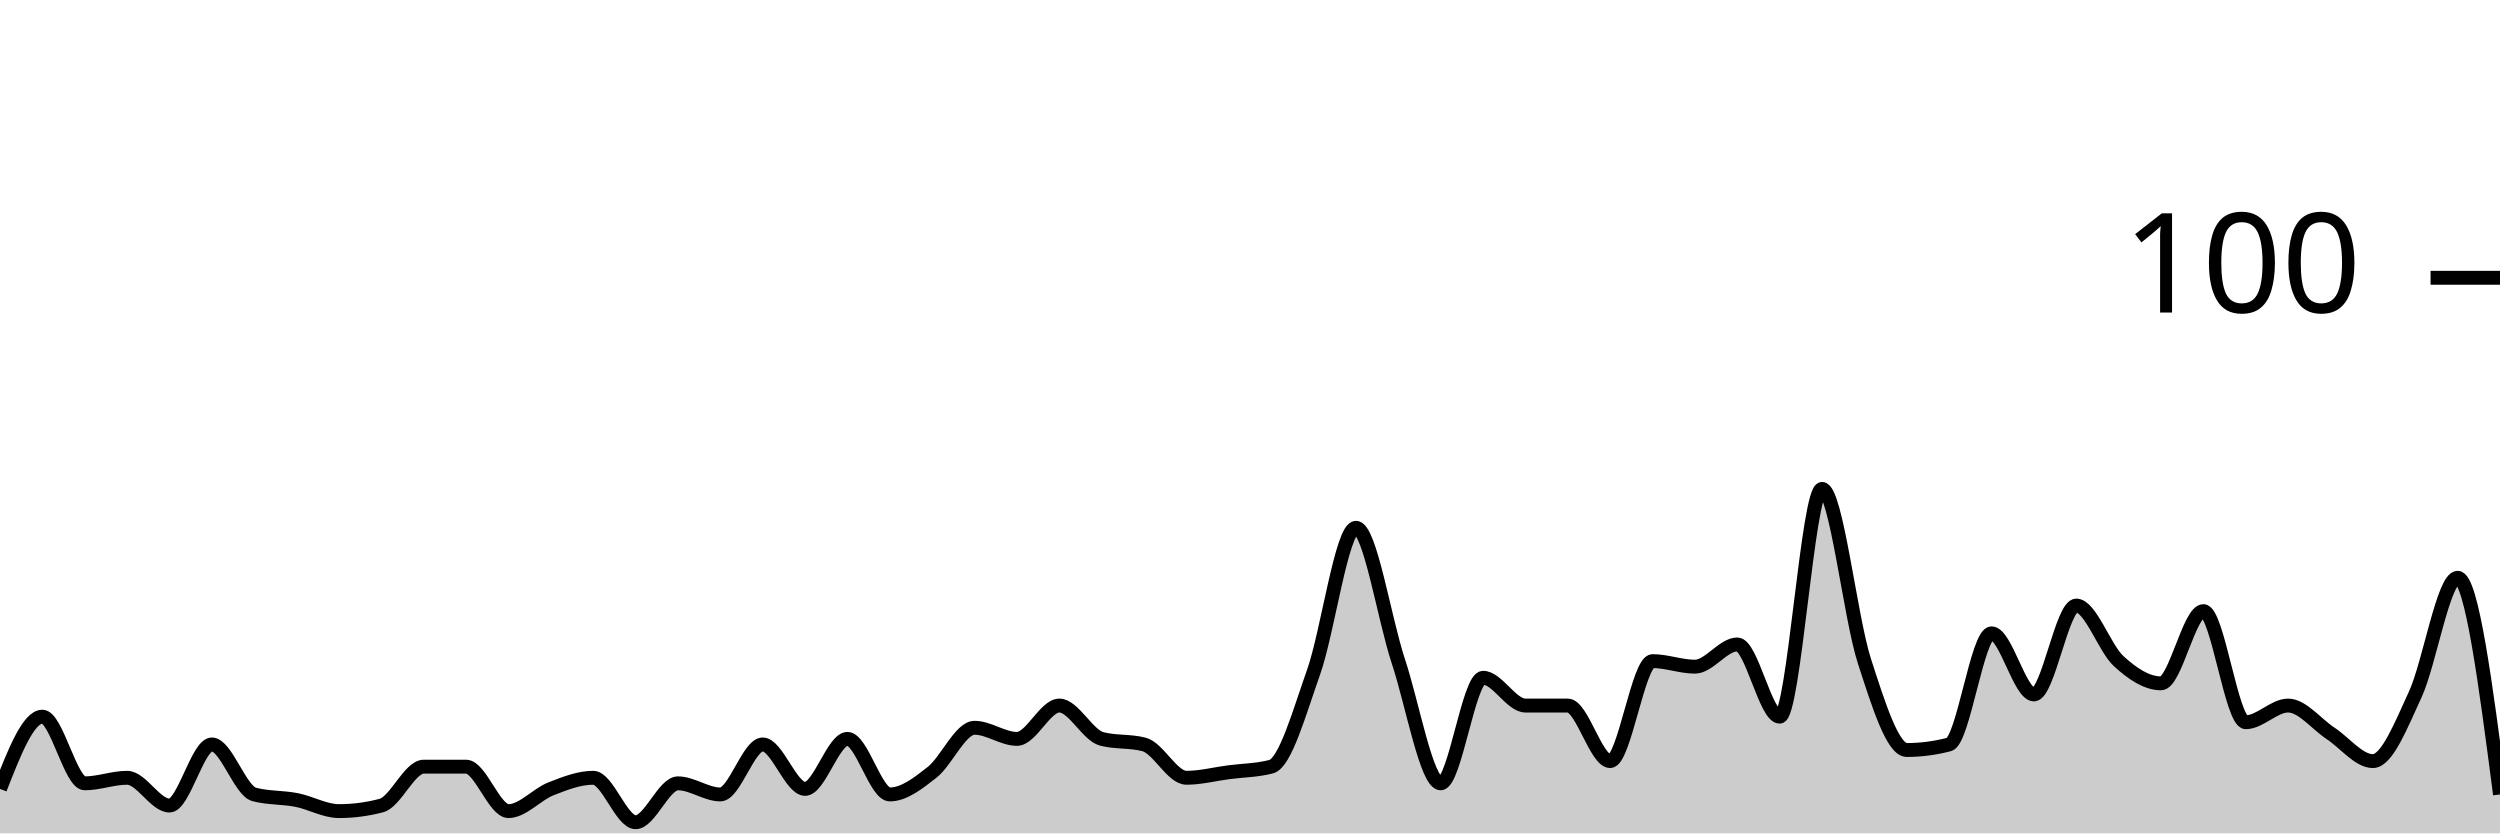
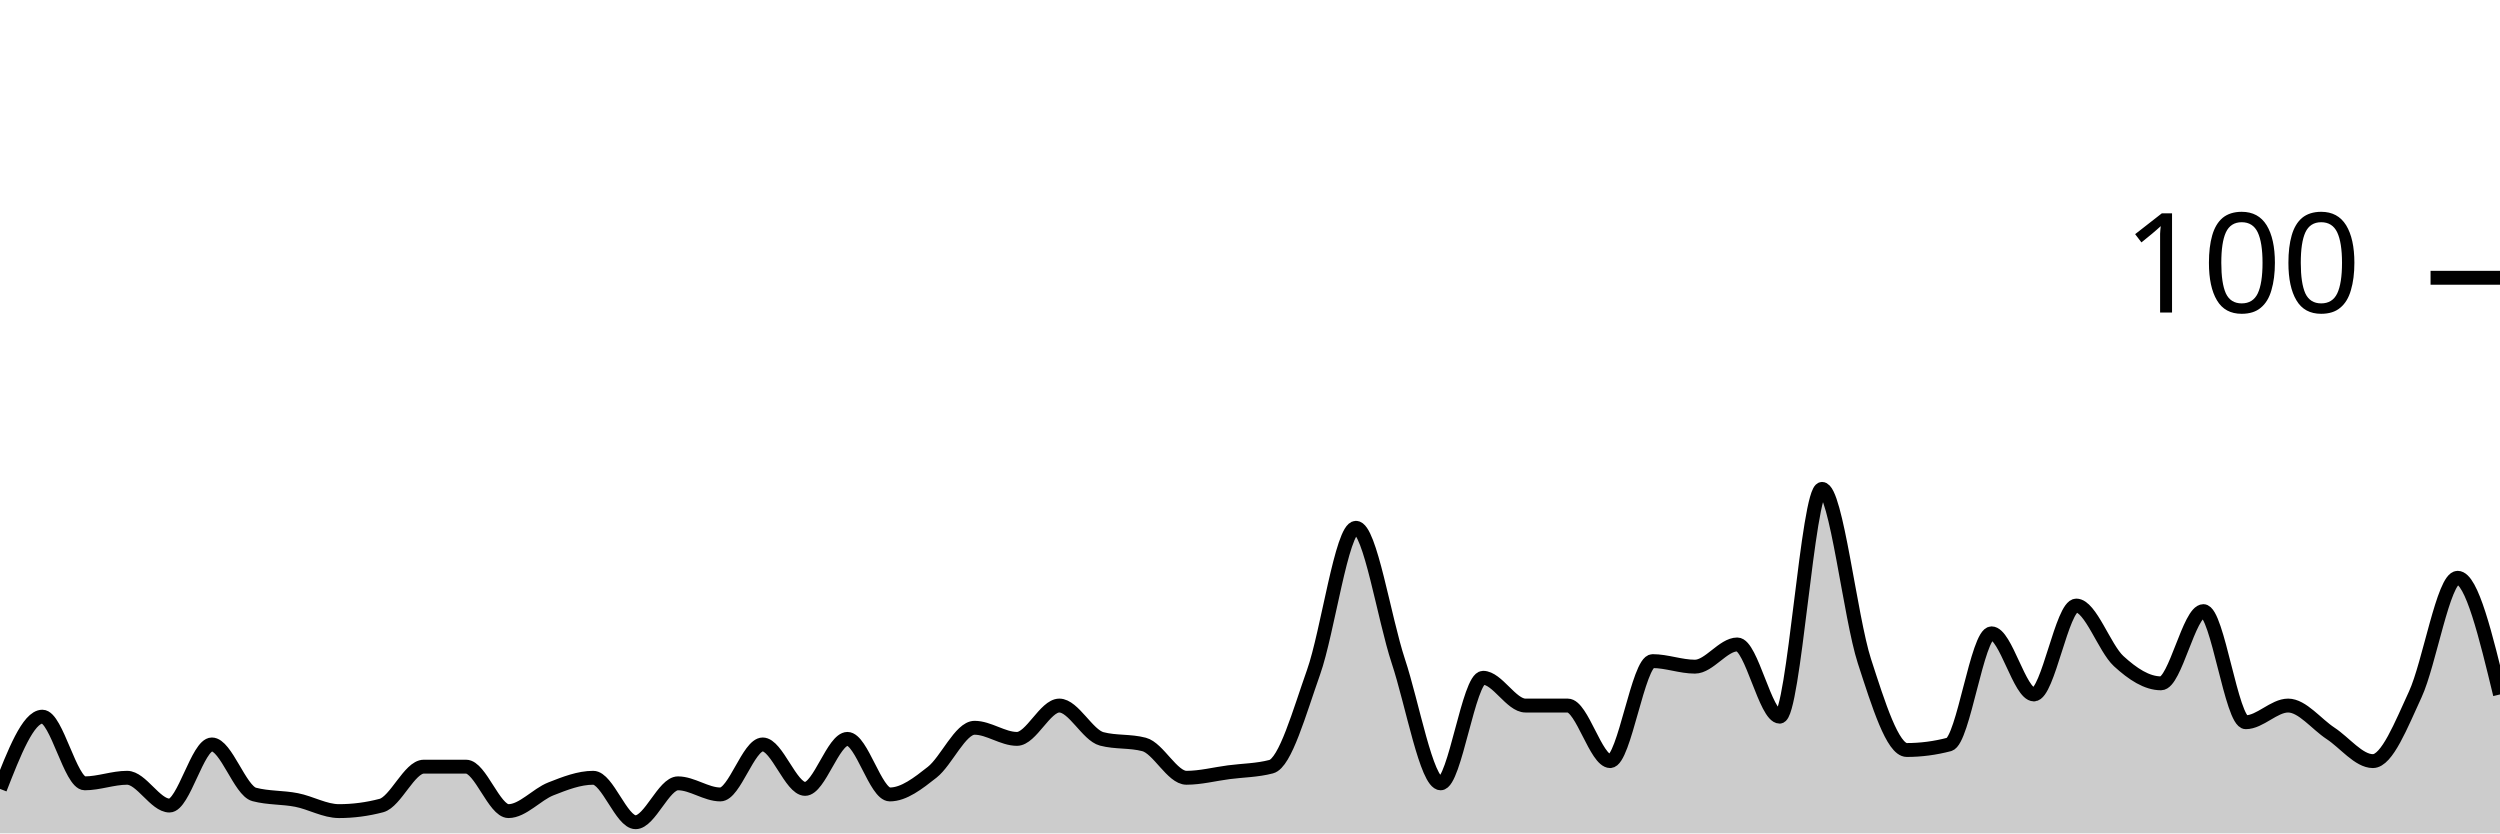
<svg xmlns="http://www.w3.org/2000/svg" viewBox="0 0 180 60">
  <g transform="translate(0,20)">
-     <path class="area" fill="rgba(0, 0, 0, 0.2)" d="M0,36.8C1.017,34.2,2.034,31.6,3.051,31.6C4.068,31.6,5.085,36.4,6.102,36.4C7.119,36.4,8.136,36,9.153,36C10.169,36,11.186,38,12.203,38C13.22,38,14.237,33.6,15.254,33.6C16.271,33.6,17.288,36.933,18.305,37.2C19.322,37.467,20.339,37.4,21.356,37.6C22.373,37.8,23.39,38.4,24.407,38.4C25.424,38.4,26.441,38.267,27.458,38C28.475,37.733,29.492,35.2,30.508,35.2C31.525,35.2,32.542,35.2,33.559,35.2C34.576,35.2,35.593,38.4,36.61,38.4C37.627,38.4,38.644,37.2,39.661,36.8C40.678,36.4,41.695,36,42.712,36C43.729,36,44.746,39.2,45.763,39.2C46.78,39.2,47.797,36.4,48.814,36.4C49.831,36.4,50.847,37.2,51.864,37.2C52.881,37.2,53.898,33.6,54.915,33.6C55.932,33.6,56.949,36.8,57.966,36.8C58.983,36.8,60,33.2,61.017,33.2C62.034,33.2,63.051,37.2,64.068,37.2C65.085,37.2,66.102,36.4,67.119,35.6C68.136,34.8,69.153,32.4,70.169,32.4C71.186,32.4,72.203,33.2,73.22,33.2C74.237,33.2,75.254,30.8,76.271,30.8C77.288,30.8,78.305,32.933,79.322,33.2C80.339,33.467,81.356,33.333,82.373,33.6C83.39,33.867,84.407,36,85.424,36C86.441,36,87.458,35.733,88.475,35.6C89.492,35.467,90.508,35.467,91.525,35.2C92.542,34.933,93.559,31.267,94.576,28.4C95.593,25.533,96.61,18,97.627,18C98.644,18,99.661,24.533,100.678,27.6C101.695,30.667,102.712,36.4,103.729,36.4C104.746,36.4,105.763,28.8,106.78,28.8C107.797,28.8,108.814,30.8,109.831,30.8C110.847,30.8,111.864,30.8,112.881,30.8C113.898,30.8,114.915,34.8,115.932,34.8C116.949,34.8,117.966,27.6,118.983,27.6C120,27.6,121.017,28,122.034,28C123.051,28,124.068,26.4,125.085,26.4C126.102,26.4,127.119,31.6,128.136,31.6C129.153,31.6,130.169,15.2,131.186,15.2C132.203,15.2,133.22,24.467,134.237,27.6C135.254,30.733,136.271,34,137.288,34C138.305,34,139.322,33.867,140.339,33.6C141.356,33.333,142.373,25.6,143.39,25.6C144.407,25.6,145.424,30,146.441,30C147.458,30,148.475,23.6,149.492,23.6C150.508,23.6,151.525,26.667,152.542,27.6C153.559,28.533,154.576,29.2,155.593,29.2C156.61,29.2,157.627,24,158.644,24C159.661,24,160.678,32,161.695,32C162.712,32,163.729,30.8,164.746,30.8C165.763,30.8,166.78,32.133,167.797,32.8C168.814,33.467,169.831,34.8,170.847,34.8C171.864,34.8,172.881,32.2,173.898,30C174.915,27.8,175.932,21.6,176.949,21.6C177.966,21.6,178.983,29.4,180,37.2L180,40C178.983,40,177.966,40,176.949,40C175.932,40,174.915,40,173.898,40C172.881,40,171.864,40,170.847,40C169.831,40,168.814,40,167.797,40C166.78,40,165.763,40,164.746,40C163.729,40,162.712,40,161.695,40C160.678,40,159.661,40,158.644,40C157.627,40,156.61,40,155.593,40C154.576,40,153.559,40,152.542,40C151.525,40,150.508,40,149.492,40C148.475,40,147.458,40,146.441,40C145.424,40,144.407,40,143.39,40C142.373,40,141.356,40,140.339,40C139.322,40,138.305,40,137.288,40C136.271,40,135.254,40,134.237,40C133.22,40,132.203,40,131.186,40C130.169,40,129.153,40,128.136,40C127.119,40,126.102,40,125.085,40C124.068,40,123.051,40,122.034,40C121.017,40,120,40,118.983,40C117.966,40,116.949,40,115.932,40C114.915,40,113.898,40,112.881,40C111.864,40,110.847,40,109.831,40C108.814,40,107.797,40,106.78,40C105.763,40,104.746,40,103.729,40C102.712,40,101.695,40,100.678,40C99.661,40,98.644,40,97.627,40C96.61,40,95.593,40,94.576,40C93.559,40,92.542,40,91.525,40C90.508,40,89.492,40,88.475,40C87.458,40,86.441,40,85.424,40C84.407,40,83.39,40,82.373,40C81.356,40,80.339,40,79.322,40C78.305,40,77.288,40,76.271,40C75.254,40,74.237,40,73.22,40C72.203,40,71.186,40,70.169,40C69.153,40,68.136,40,67.119,40C66.102,40,65.085,40,64.068,40C63.051,40,62.034,40,61.017,40C60,40,58.983,40,57.966,40C56.949,40,55.932,40,54.915,40C53.898,40,52.881,40,51.864,40C50.847,40,49.831,40,48.814,40C47.797,40,46.78,40,45.763,40C44.746,40,43.729,40,42.712,40C41.695,40,40.678,40,39.661,40C38.644,40,37.627,40,36.61,40C35.593,40,34.576,40,33.559,40C32.542,40,31.525,40,30.508,40C29.492,40,28.475,40,27.458,40C26.441,40,25.424,40,24.407,40C23.39,40,22.373,40,21.356,40C20.339,40,19.322,40,18.305,40C17.288,40,16.271,40,15.254,40C14.237,40,13.22,40,12.203,40C11.186,40,10.169,40,9.153,40C8.136,40,7.119,40,6.102,40C5.085,40,4.068,40,3.051,40C2.034,40,1.017,40,0,40Z" />
-     <path class="line" stroke="black" fill="none" d="M0,36.8C1.017,34.2,2.034,31.6,3.051,31.6C4.068,31.6,5.085,36.4,6.102,36.4C7.119,36.4,8.136,36,9.153,36C10.169,36,11.186,38,12.203,38C13.22,38,14.237,33.6,15.254,33.6C16.271,33.6,17.288,36.933,18.305,37.2C19.322,37.467,20.339,37.4,21.356,37.6C22.373,37.8,23.39,38.4,24.407,38.4C25.424,38.4,26.441,38.267,27.458,38C28.475,37.733,29.492,35.2,30.508,35.2C31.525,35.2,32.542,35.2,33.559,35.2C34.576,35.2,35.593,38.4,36.61,38.4C37.627,38.4,38.644,37.2,39.661,36.8C40.678,36.4,41.695,36,42.712,36C43.729,36,44.746,39.2,45.763,39.2C46.78,39.2,47.797,36.4,48.814,36.4C49.831,36.4,50.847,37.2,51.864,37.2C52.881,37.2,53.898,33.6,54.915,33.6C55.932,33.6,56.949,36.8,57.966,36.8C58.983,36.8,60,33.2,61.017,33.2C62.034,33.2,63.051,37.2,64.068,37.2C65.085,37.2,66.102,36.4,67.119,35.6C68.136,34.8,69.153,32.4,70.169,32.4C71.186,32.4,72.203,33.2,73.22,33.2C74.237,33.2,75.254,30.8,76.271,30.8C77.288,30.8,78.305,32.933,79.322,33.2C80.339,33.467,81.356,33.333,82.373,33.6C83.39,33.867,84.407,36,85.424,36C86.441,36,87.458,35.733,88.475,35.6C89.492,35.467,90.508,35.467,91.525,35.2C92.542,34.933,93.559,31.267,94.576,28.4C95.593,25.533,96.61,18,97.627,18C98.644,18,99.661,24.533,100.678,27.6C101.695,30.667,102.712,36.4,103.729,36.4C104.746,36.4,105.763,28.8,106.78,28.8C107.797,28.8,108.814,30.8,109.831,30.8C110.847,30.8,111.864,30.8,112.881,30.8C113.898,30.8,114.915,34.8,115.932,34.8C116.949,34.8,117.966,27.6,118.983,27.6C120,27.6,121.017,28,122.034,28C123.051,28,124.068,26.4,125.085,26.4C126.102,26.4,127.119,31.6,128.136,31.6C129.153,31.6,130.169,15.2,131.186,15.2C132.203,15.2,133.22,24.467,134.237,27.6C135.254,30.733,136.271,34,137.288,34C138.305,34,139.322,33.867,140.339,33.6C141.356,33.333,142.373,25.6,143.39,25.6C144.407,25.6,145.424,30,146.441,30C147.458,30,148.475,23.6,149.492,23.6C150.508,23.6,151.525,26.667,152.542,27.6C153.559,28.533,154.576,29.2,155.593,29.2C156.61,29.2,157.627,24,158.644,24C159.661,24,160.678,32,161.695,32C162.712,32,163.729,30.8,164.746,30.8C165.763,30.8,166.78,32.133,167.797,32.8C168.814,33.467,169.831,34.8,170.847,34.8C171.864,34.8,172.881,32.2,173.898,30C174.915,27.8,175.932,21.6,176.949,21.6C177.966,21.6,178.983,29.4,180,37.2" />
+     <path class="area" fill="rgba(0, 0, 0, 0.2)" d="M0,36.8C1.017,34.2,2.034,31.6,3.051,31.6C4.068,31.6,5.085,36.4,6.102,36.4C7.119,36.4,8.136,36,9.153,36C10.169,36,11.186,38,12.203,38C13.22,38,14.237,33.6,15.254,33.6C16.271,33.6,17.288,36.933,18.305,37.2C19.322,37.467,20.339,37.4,21.356,37.6C22.373,37.8,23.39,38.4,24.407,38.4C25.424,38.4,26.441,38.267,27.458,38C28.475,37.733,29.492,35.2,30.508,35.2C31.525,35.2,32.542,35.2,33.559,35.2C34.576,35.2,35.593,38.4,36.61,38.4C37.627,38.4,38.644,37.2,39.661,36.8C40.678,36.4,41.695,36,42.712,36C43.729,36,44.746,39.2,45.763,39.2C46.78,39.2,47.797,36.4,48.814,36.4C49.831,36.4,50.847,37.2,51.864,37.2C52.881,37.2,53.898,33.6,54.915,33.6C55.932,33.6,56.949,36.8,57.966,36.8C58.983,36.8,60,33.2,61.017,33.2C62.034,33.2,63.051,37.2,64.068,37.2C65.085,37.2,66.102,36.4,67.119,35.6C68.136,34.8,69.153,32.4,70.169,32.4C71.186,32.4,72.203,33.2,73.22,33.2C74.237,33.2,75.254,30.8,76.271,30.8C77.288,30.8,78.305,32.933,79.322,33.2C80.339,33.467,81.356,33.333,82.373,33.6C83.39,33.867,84.407,36,85.424,36C86.441,36,87.458,35.733,88.475,35.6C89.492,35.467,90.508,35.467,91.525,35.2C92.542,34.933,93.559,31.267,94.576,28.4C95.593,25.533,96.61,18,97.627,18C98.644,18,99.661,24.533,100.678,27.6C101.695,30.667,102.712,36.4,103.729,36.4C104.746,36.4,105.763,28.8,106.78,28.8C107.797,28.8,108.814,30.8,109.831,30.8C110.847,30.8,111.864,30.8,112.881,30.8C113.898,30.8,114.915,34.8,115.932,34.8C116.949,34.8,117.966,27.6,118.983,27.6C120,27.6,121.017,28,122.034,28C123.051,28,124.068,26.4,125.085,26.4C126.102,26.4,127.119,31.6,128.136,31.6C129.153,31.6,130.169,15.2,131.186,15.2C132.203,15.2,133.22,24.467,134.237,27.6C135.254,30.733,136.271,34,137.288,34C138.305,34,139.322,33.867,140.339,33.6C141.356,33.333,142.373,25.6,143.39,25.6C144.407,25.6,145.424,30,146.441,30C147.458,30,148.475,23.6,149.492,23.6C150.508,23.6,151.525,26.667,152.542,27.6C153.559,28.533,154.576,29.2,155.593,29.2C156.61,29.2,157.627,24,158.644,24C159.661,24,160.678,32,161.695,32C162.712,32,163.729,30.8,164.746,30.8C165.763,30.8,166.78,32.133,167.797,32.8C168.814,33.467,169.831,34.8,170.847,34.8C171.864,34.8,172.881,32.2,173.898,30C174.915,27.8,175.932,21.6,176.949,21.6C177.966,21.6,178.983,25.8,180,30L180,40C178.983,40,177.966,40,176.949,40C175.932,40,174.915,40,173.898,40C172.881,40,171.864,40,170.847,40C169.831,40,168.814,40,167.797,40C166.78,40,165.763,40,164.746,40C163.729,40,162.712,40,161.695,40C160.678,40,159.661,40,158.644,40C157.627,40,156.61,40,155.593,40C154.576,40,153.559,40,152.542,40C151.525,40,150.508,40,149.492,40C148.475,40,147.458,40,146.441,40C145.424,40,144.407,40,143.39,40C142.373,40,141.356,40,140.339,40C139.322,40,138.305,40,137.288,40C136.271,40,135.254,40,134.237,40C133.22,40,132.203,40,131.186,40C130.169,40,129.153,40,128.136,40C127.119,40,126.102,40,125.085,40C124.068,40,123.051,40,122.034,40C121.017,40,120,40,118.983,40C117.966,40,116.949,40,115.932,40C114.915,40,113.898,40,112.881,40C111.864,40,110.847,40,109.831,40C108.814,40,107.797,40,106.78,40C105.763,40,104.746,40,103.729,40C102.712,40,101.695,40,100.678,40C99.661,40,98.644,40,97.627,40C96.61,40,95.593,40,94.576,40C93.559,40,92.542,40,91.525,40C90.508,40,89.492,40,88.475,40C87.458,40,86.441,40,85.424,40C84.407,40,83.39,40,82.373,40C81.356,40,80.339,40,79.322,40C78.305,40,77.288,40,76.271,40C75.254,40,74.237,40,73.22,40C72.203,40,71.186,40,70.169,40C69.153,40,68.136,40,67.119,40C66.102,40,65.085,40,64.068,40C63.051,40,62.034,40,61.017,40C60,40,58.983,40,57.966,40C56.949,40,55.932,40,54.915,40C53.898,40,52.881,40,51.864,40C50.847,40,49.831,40,48.814,40C47.797,40,46.78,40,45.763,40C44.746,40,43.729,40,42.712,40C41.695,40,40.678,40,39.661,40C38.644,40,37.627,40,36.61,40C35.593,40,34.576,40,33.559,40C32.542,40,31.525,40,30.508,40C29.492,40,28.475,40,27.458,40C26.441,40,25.424,40,24.407,40C23.39,40,22.373,40,21.356,40C20.339,40,19.322,40,18.305,40C17.288,40,16.271,40,15.254,40C14.237,40,13.22,40,12.203,40C11.186,40,10.169,40,9.153,40C8.136,40,7.119,40,6.102,40C5.085,40,4.068,40,3.051,40C2.034,40,1.017,40,0,40Z" />
+     <path class="line" stroke="black" fill="none" d="M0,36.8C1.017,34.2,2.034,31.6,3.051,31.6C4.068,31.6,5.085,36.4,6.102,36.4C7.119,36.4,8.136,36,9.153,36C10.169,36,11.186,38,12.203,38C13.22,38,14.237,33.6,15.254,33.6C16.271,33.6,17.288,36.933,18.305,37.2C19.322,37.467,20.339,37.4,21.356,37.6C22.373,37.8,23.39,38.4,24.407,38.4C25.424,38.4,26.441,38.267,27.458,38C28.475,37.733,29.492,35.2,30.508,35.2C31.525,35.2,32.542,35.2,33.559,35.2C34.576,35.2,35.593,38.4,36.61,38.4C37.627,38.4,38.644,37.2,39.661,36.8C40.678,36.4,41.695,36,42.712,36C43.729,36,44.746,39.2,45.763,39.2C46.78,39.2,47.797,36.4,48.814,36.4C49.831,36.4,50.847,37.2,51.864,37.2C52.881,37.2,53.898,33.6,54.915,33.6C55.932,33.6,56.949,36.8,57.966,36.8C58.983,36.8,60,33.2,61.017,33.2C62.034,33.2,63.051,37.2,64.068,37.2C65.085,37.2,66.102,36.4,67.119,35.6C68.136,34.8,69.153,32.4,70.169,32.4C71.186,32.4,72.203,33.2,73.22,33.2C74.237,33.2,75.254,30.8,76.271,30.8C77.288,30.8,78.305,32.933,79.322,33.2C80.339,33.467,81.356,33.333,82.373,33.6C83.39,33.867,84.407,36,85.424,36C86.441,36,87.458,35.733,88.475,35.6C89.492,35.467,90.508,35.467,91.525,35.2C92.542,34.933,93.559,31.267,94.576,28.4C95.593,25.533,96.61,18,97.627,18C98.644,18,99.661,24.533,100.678,27.6C101.695,30.667,102.712,36.4,103.729,36.4C104.746,36.4,105.763,28.8,106.78,28.8C107.797,28.8,108.814,30.8,109.831,30.8C110.847,30.8,111.864,30.8,112.881,30.8C113.898,30.8,114.915,34.8,115.932,34.8C116.949,34.8,117.966,27.6,118.983,27.6C120,27.6,121.017,28,122.034,28C123.051,28,124.068,26.4,125.085,26.4C126.102,26.4,127.119,31.6,128.136,31.6C129.153,31.6,130.169,15.2,131.186,15.2C132.203,15.2,133.22,24.467,134.237,27.6C135.254,30.733,136.271,34,137.288,34C138.305,34,139.322,33.867,140.339,33.6C141.356,33.333,142.373,25.6,143.39,25.6C144.407,25.6,145.424,30,146.441,30C147.458,30,148.475,23.6,149.492,23.6C150.508,23.6,151.525,26.667,152.542,27.6C153.559,28.533,154.576,29.2,155.593,29.2C156.61,29.2,157.627,24,158.644,24C159.661,24,160.678,32,161.695,32C162.712,32,163.729,30.8,164.746,30.8C165.763,30.8,166.78,32.133,167.797,32.8C168.814,33.467,169.831,34.8,170.847,34.8C171.864,34.8,172.881,32.2,173.898,30C174.915,27.8,175.932,21.6,176.949,21.6C177.966,21.6,178.983,25.8,180,30" />
    <path class="axis-ceiling" stroke-width="1" stroke="black" fill="none" d="M175,0L180,0" />
    <text class="axis-ceiling-label" font-family="sans-serif" text-anchor="end" font-size="10px" x="170" y="2.5">100</text>
  </g>
</svg>
